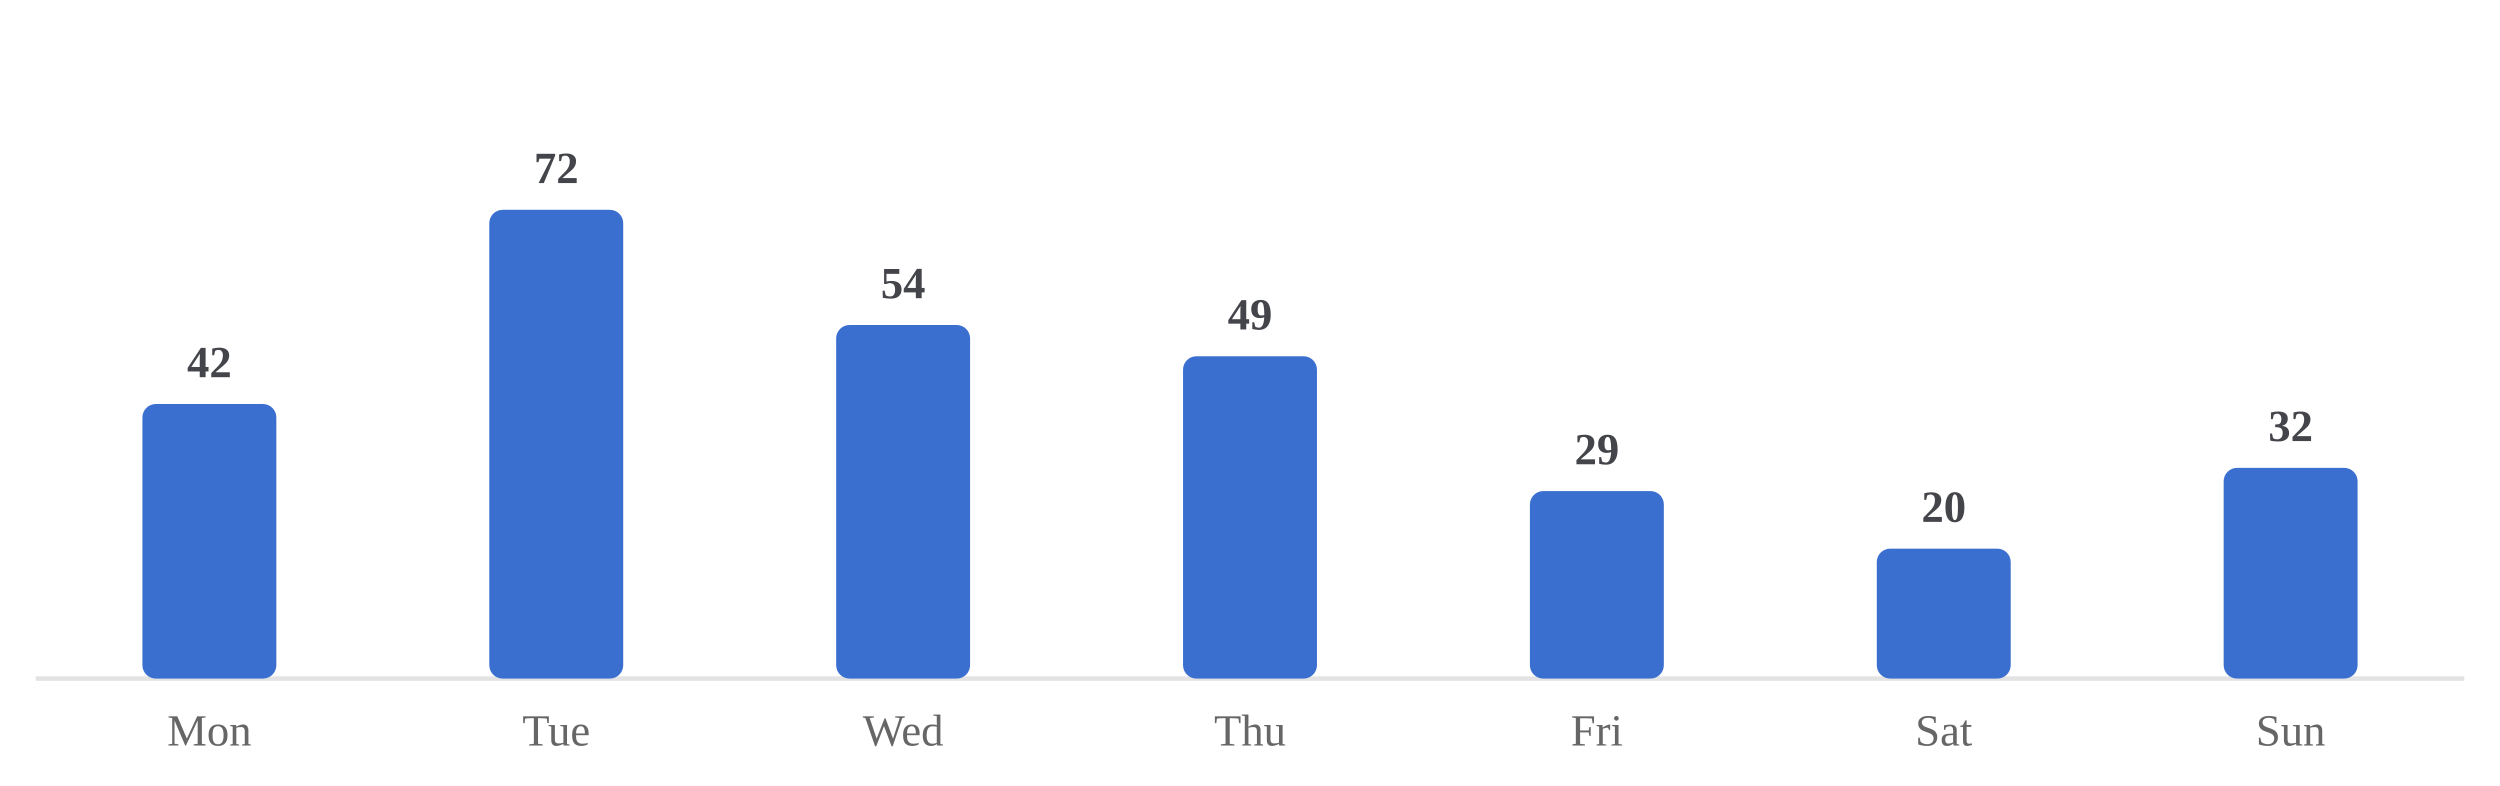
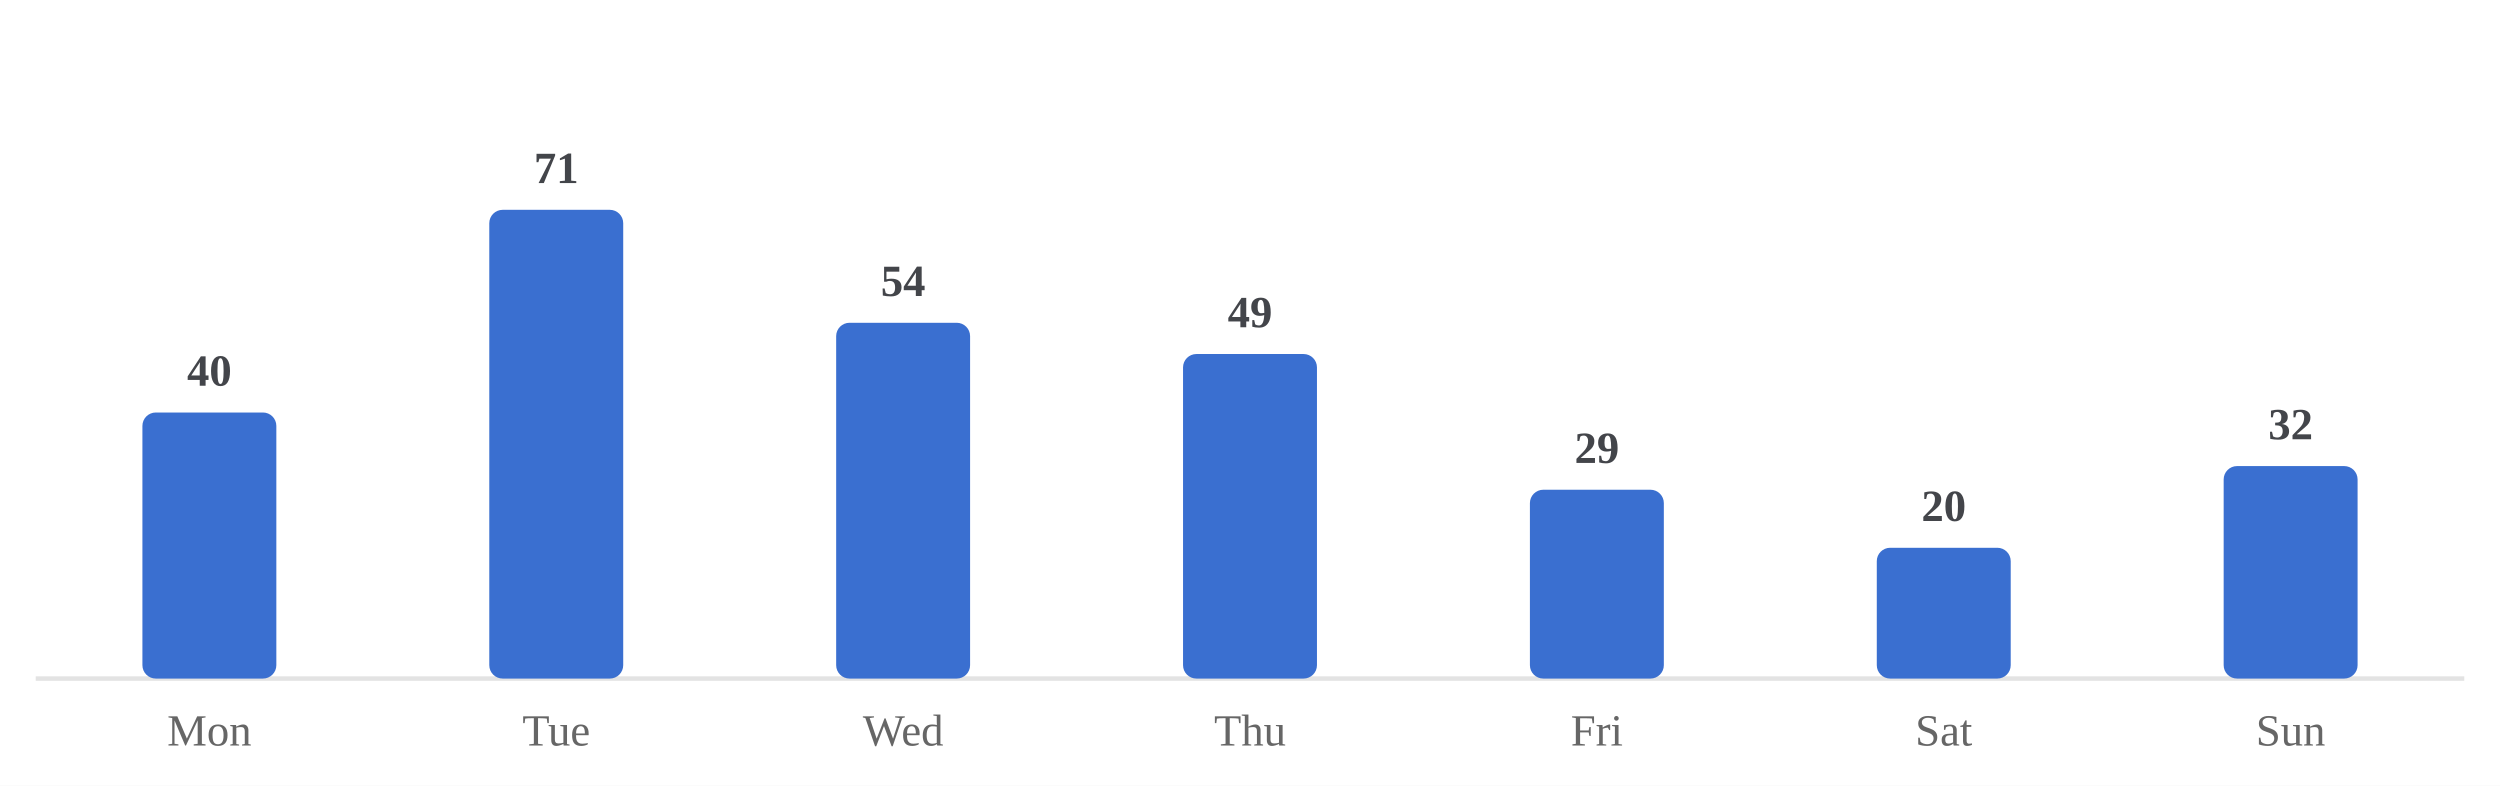
<svg xmlns="http://www.w3.org/2000/svg" viewBox="0 0 560 176" width="100%" role="img" aria-label="Average minutes practiced by day of week">
  <style>
/* per-skill colour switch: set via a sk-* class on a wrapping element, read
   by the mark rules below (falls back to the neutral accent on aggregate
   charts that aren't scoped to one skill, e.g. the calendar or day-of-week) */
.sk-listening{--pc:#ccc319}
.sk-grammar{--pc:#358d35}
.sk-vocab{--pc:#1fa4d6}
.sk-reading{--pc:#7a49ca}
.sk-writing{--pc:#cd519f}
.sk-speaking{--pc:#d05739}
.p-title{fill:#1a1a1a;font-size:12px;font-weight:700}
.p-sub{fill:#666666;font-size:10px}
.p-unit{fill:#666666;font-size:10px}
.p-axis{fill:#666666;font-size:9.5px}
.p-grid{stroke:#e3e3e3;stroke-width:1;stroke-dasharray:2,3}
.p-base{stroke:#e3e3e3;stroke-width:1}
.p-tick{stroke:#e3e3e3;stroke-width:1}
.p-xlab{fill:#666666;font-size:9px;text-anchor:middle}
.p-line{fill:none;stroke:var(--pc,#3a6fd0);stroke-width:2;stroke-linejoin:round;stroke-linecap:round}
.p-area{fill:var(--pc,#3a6fd0);opacity:.12}
.p-end{fill:var(--pc,#3a6fd0);stroke:#ffffff;stroke-width:2}
.p-endlab{fill:#43454a;font-size:10px;text-anchor:end;font-weight:700}
.b-bar{fill:var(--pc,#3a6fd0)}
.b-bar:hover{fill:#29508f;opacity:.9}
.d-lab{fill:#666666;font-size:10px;text-anchor:middle}
.d-val{fill:#43454a;font-size:10px;text-anchor:middle;font-weight:700}
/* heatmap */
.hm-mon{fill:#666666;font-size:10px}
.hm-dow{fill:#666666;font-size:9px;text-anchor:end}
rect:hover{opacity:.82}
/* horizontal bars */
.h-cat{fill:#1a1a1a;font-size:12px;text-anchor:end;dominant-baseline:middle}
.h-track{fill:#e3e3e3;opacity:.5}
.h-fill{fill:var(--pc,#3a6fd0)}
.h-val{fill:#43454a;font-size:11px;font-weight:700;dominant-baseline:middle}
.ts-lab{fill:#1a1a1a;font-size:11px;font-weight:700}
.ts-val{fill:#666666;font-size:11px}
</style>
  <rect x="0" y="0" width="100%" height="100%" fill="#ffffff" />
  <line class="p-base" x1="8" y1="152" x2="552" y2="152" />
-   <rect class="b-bar" x="31.9" y="90.5" width="30.0" height="61.5" rx="3" />
+   <rect class="b-bar" x="31.9" y="92.4" width="30.0" height="59.6" rx="3" />
  <text class="d-lab" x="46.9" y="167">Mon</text>
-   <text class="d-val" x="46.9" y="84.5">42</text>
+   <text class="d-val" x="46.9" y="86.4">40</text>
  <rect class="b-bar" x="109.6" y="47.0" width="30.0" height="105.0" rx="3" />
  <text class="d-lab" x="124.6" y="167">Tue</text>
-   <text class="d-val" x="124.6" y="41.0">72</text>
-   <rect class="b-bar" x="187.3" y="72.8" width="30.0" height="79.2" rx="3" />
+   <text class="d-val" x="124.6" y="41.0">71</text>
+   <rect class="b-bar" x="187.3" y="72.3" width="30.0" height="79.7" rx="3" />
  <text class="d-lab" x="202.3" y="167">Wed</text>
-   <text class="d-val" x="202.3" y="66.8">54</text>
-   <rect class="b-bar" x="265.0" y="79.8" width="30.0" height="72.2" rx="3" />
+   <text class="d-val" x="202.3" y="66.3">54</text>
+   <rect class="b-bar" x="265.0" y="79.3" width="30.0" height="72.7" rx="3" />
  <text class="d-lab" x="280.0" y="167">Thu</text>
-   <text class="d-val" x="280.0" y="73.8">49</text>
-   <rect class="b-bar" x="342.7" y="110.0" width="30.0" height="42.0" rx="3" />
+   <text class="d-val" x="280.0" y="73.3">49</text>
+   <rect class="b-bar" x="342.7" y="109.7" width="30.0" height="42.3" rx="3" />
  <text class="d-lab" x="357.7" y="167">Fri</text>
-   <text class="d-val" x="357.7" y="104.0">29</text>
-   <rect class="b-bar" x="420.4" y="122.9" width="30.0" height="29.1" rx="3" />
+   <text class="d-val" x="357.7" y="103.7">29</text>
+   <rect class="b-bar" x="420.4" y="122.7" width="30.0" height="29.3" rx="3" />
  <text class="d-lab" x="435.4" y="167">Sat</text>
-   <text class="d-val" x="435.4" y="116.9">20</text>
-   <rect class="b-bar" x="498.1" y="104.8" width="30.0" height="47.2" rx="3" />
+   <text class="d-val" x="435.4" y="116.7">20</text>
+   <rect class="b-bar" x="498.1" y="104.4" width="30.0" height="47.6" rx="3" />
  <text class="d-lab" x="513.1" y="167">Sun</text>
-   <text class="d-val" x="513.1" y="98.8">32</text>
+   <text class="d-val" x="513.1" y="98.4">32</text>
</svg>
